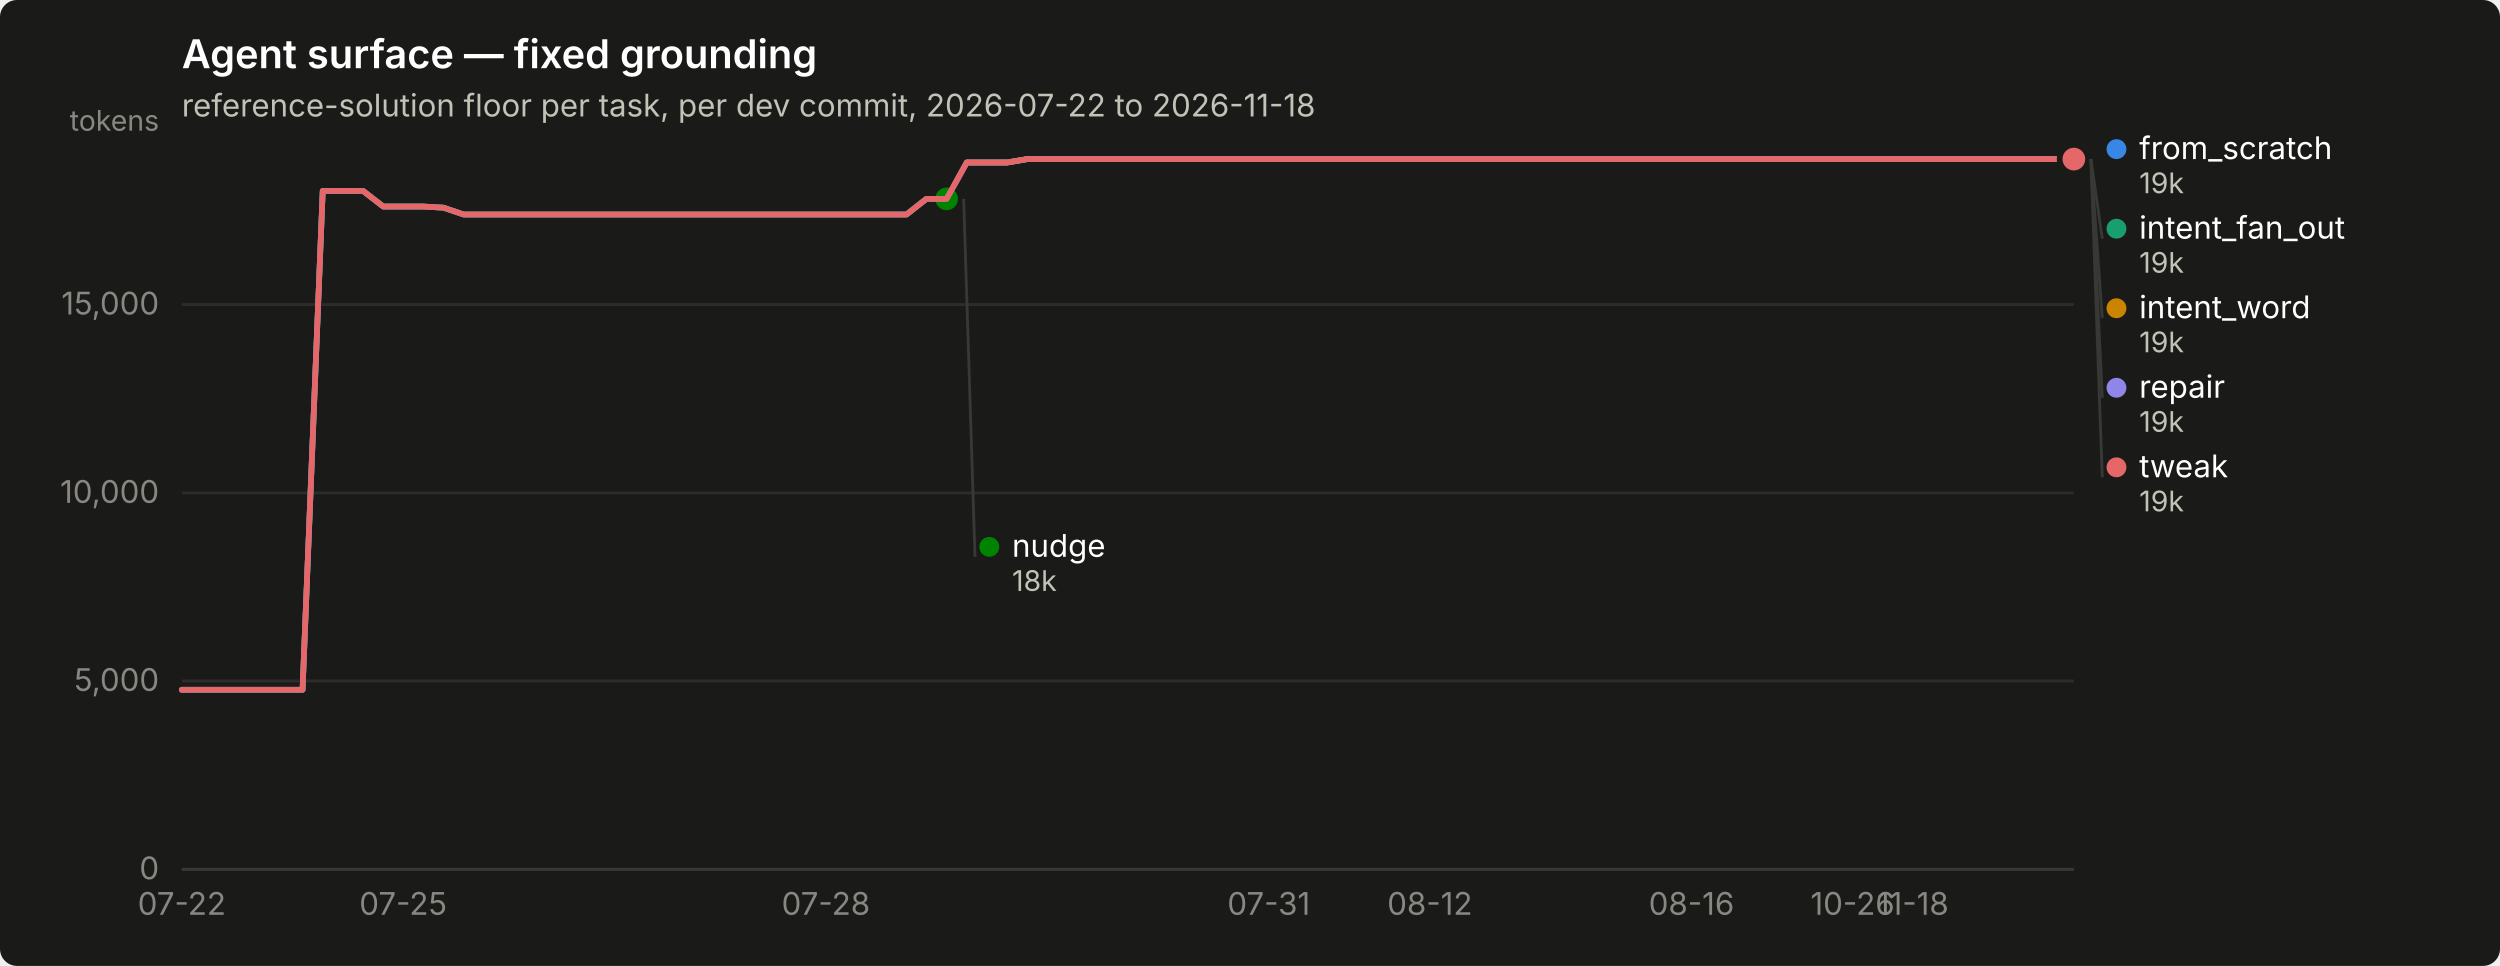
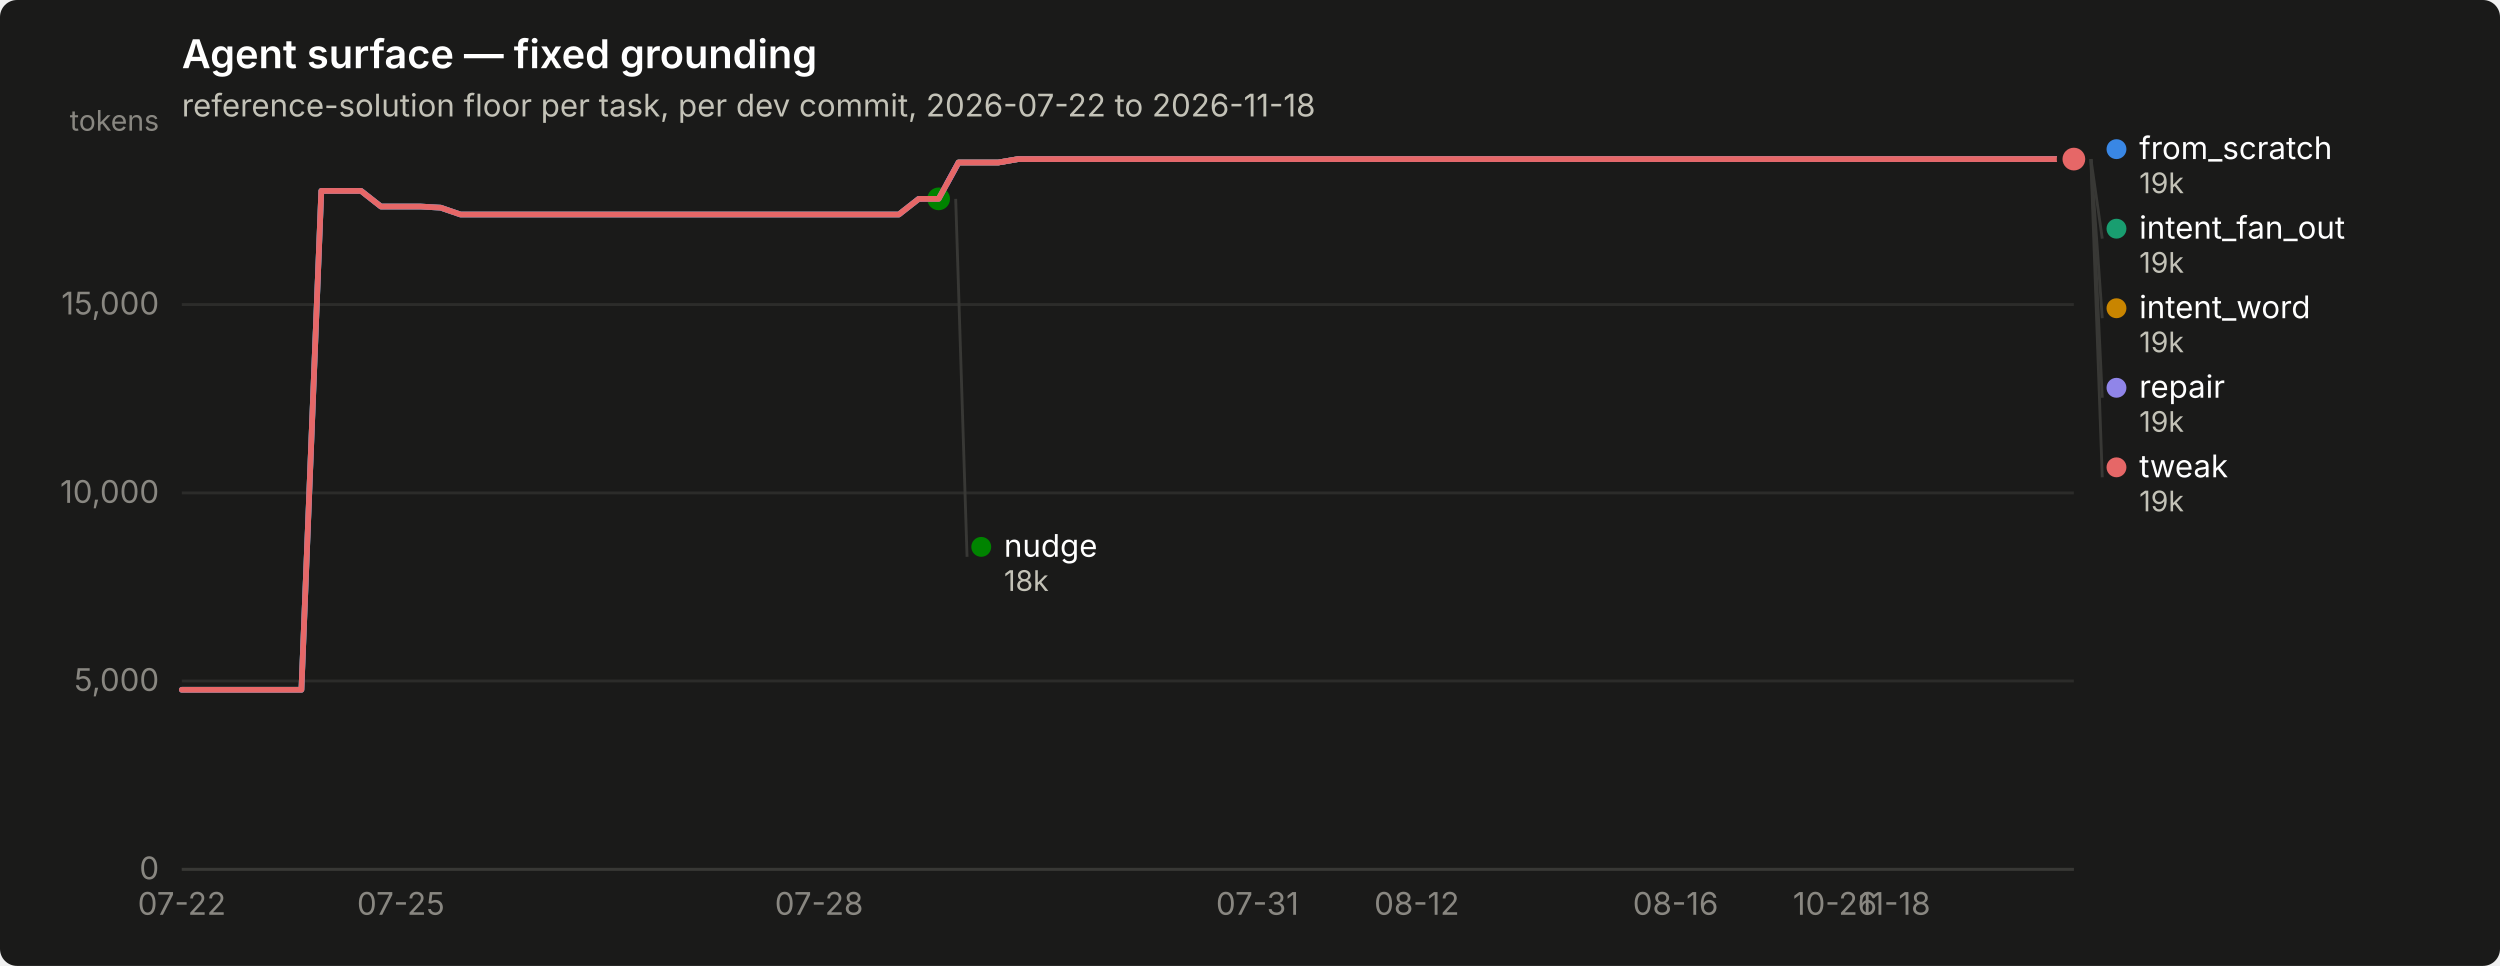
<svg xmlns="http://www.w3.org/2000/svg" width="880" height="340" viewBox="0 0 880 340" role="img" aria-label="Agent surface — fixed grounding">
  <rect width="880" height="340" rx="6" fill="#1a1a19" />
  <text x="64" y="24" font-family="system-ui, -apple-system, &quot;Segoe UI&quot;, sans-serif" font-size="14" font-weight="600" fill="#ffffff">Agent surface — fixed grounding</text>
  <text x="64" y="41" font-family="system-ui, -apple-system, &quot;Segoe UI&quot;, sans-serif" font-size="11" fill="#c3c2b7">reference-solution floor per task, per dev commit, 2026-07-22 to 2026-11-18</text>
  <line x1="64" y1="306.0" x2="730" y2="306.0" stroke="#2c2c2a" stroke-width="1" />
  <text x="56" y="309.5" text-anchor="end" font-family="system-ui, -apple-system, &quot;Segoe UI&quot;, sans-serif" font-size="11" style="font-variant-numeric: tabular-nums" fill="#898781">0</text>
  <line x1="64" y1="239.7" x2="730" y2="239.7" stroke="#2c2c2a" stroke-width="1" />
  <text x="56" y="243.2" text-anchor="end" font-family="system-ui, -apple-system, &quot;Segoe UI&quot;, sans-serif" font-size="11" style="font-variant-numeric: tabular-nums" fill="#898781">5,000</text>
  <line x1="64" y1="173.5" x2="730" y2="173.5" stroke="#2c2c2a" stroke-width="1" />
  <text x="56" y="177.0" text-anchor="end" font-family="system-ui, -apple-system, &quot;Segoe UI&quot;, sans-serif" font-size="11" style="font-variant-numeric: tabular-nums" fill="#898781">10,000</text>
  <line x1="64" y1="107.2" x2="730" y2="107.2" stroke="#2c2c2a" stroke-width="1" />
  <text x="56" y="110.7" text-anchor="end" font-family="system-ui, -apple-system, &quot;Segoe UI&quot;, sans-serif" font-size="11" style="font-variant-numeric: tabular-nums" fill="#898781">15,000</text>
  <text x="56" y="46" text-anchor="end" font-family="system-ui, -apple-system, &quot;Segoe UI&quot;, sans-serif" font-size="10" fill="#898781">tokens</text>
  <line x1="64" y1="306" x2="730" y2="306" stroke="#383835" stroke-width="1" />
  <text x="64.0" y="322" text-anchor="middle" font-family="system-ui, -apple-system, &quot;Segoe UI&quot;, sans-serif" font-size="11" style="font-variant-numeric: tabular-nums" fill="#898781">07-22</text>
-   <text x="141.9" y="322" text-anchor="middle" font-family="system-ui, -apple-system, &quot;Segoe UI&quot;, sans-serif" font-size="11" style="font-variant-numeric: tabular-nums" fill="#898781">07-25</text>
-   <text x="290.7" y="322" text-anchor="middle" font-family="system-ui, -apple-system, &quot;Segoe UI&quot;, sans-serif" font-size="11" style="font-variant-numeric: tabular-nums" fill="#898781">07-28</text>
-   <text x="446.6" y="322" text-anchor="middle" font-family="system-ui, -apple-system, &quot;Segoe UI&quot;, sans-serif" font-size="11" style="font-variant-numeric: tabular-nums" fill="#898781">07-31</text>
-   <text x="503.3" y="322" text-anchor="middle" font-family="system-ui, -apple-system, &quot;Segoe UI&quot;, sans-serif" font-size="11" style="font-variant-numeric: tabular-nums" fill="#898781">08-12</text>
-   <text x="595.4" y="322" text-anchor="middle" font-family="system-ui, -apple-system, &quot;Segoe UI&quot;, sans-serif" font-size="11" style="font-variant-numeric: tabular-nums" fill="#898781">08-16</text>
-   <text x="652.1" y="322" text-anchor="middle" font-family="system-ui, -apple-system, &quot;Segoe UI&quot;, sans-serif" font-size="11" style="font-variant-numeric: tabular-nums" fill="#898781">10-26</text>
-   <text x="673.3" y="322" text-anchor="middle" font-family="system-ui, -apple-system, &quot;Segoe UI&quot;, sans-serif" font-size="11" style="font-variant-numeric: tabular-nums" fill="#898781">11-18</text>
-   <path d="M64.0,242.8 L71.1,242.8 L78.2,242.8 L85.3,242.8 L92.3,242.8 L99.4,242.8 L106.5,242.8 L113.6,67.2 L120.7,67.2 L127.8,67.2 L134.9,72.7 L141.9,72.7 L149.0,72.7 L156.1,73.1 L163.2,75.5 L170.3,75.5 L177.4,75.5 L184.4,75.5 L191.5,75.5 L198.6,75.5 L205.7,75.5 L212.8,75.5 L219.9,75.5 L227.0,75.5 L234.0,75.5 L241.1,75.5 L248.2,75.5 L255.3,75.5 L262.4,75.5 L269.5,75.5 L276.6,75.5 L283.6,75.5 L290.7,75.5 L297.8,75.5 L304.9,75.5 L312.0,75.5 L319.1,75.5 L326.1,70.0 L333.2,70.0 L340.3,57.2 L347.4,57.2 L354.5,57.2 L361.6,56.0 L368.7,56.0 L375.7,56.0 L382.8,56.0 L389.9,56.0 L397.0,56.0 L404.1,56.0 L411.2,56.0 L418.3,56.0 L425.3,56.0 L432.4,56.0 L439.5,56.0 L446.6,56.0 L453.7,56.0 L460.8,56.0 L467.9,56.0 L474.9,56.0 L482.0,56.0 L489.1,56.0 L496.2,56.0 L503.3,56.0 L510.4,56.0 L517.4,56.0 L524.5,56.0 L531.6,56.0 L538.7,56.0 L545.8,56.0 L552.9,56.0 L560.0,56.0 L567.0,56.0 L574.1,56.0 L581.2,56.0 L588.3,56.0 L595.4,56.0 L602.5,56.0 L609.6,56.0 L616.6,56.0 L623.7,56.0 L630.8,56.0 L637.9,56.0 L645.0,56.0 L652.1,56.0 L659.1,56.0 L666.2,56.0 L673.3,56.0 L680.4,56.0 L687.5,56.0 L694.6,56.0 L701.7,56.0 L708.7,56.0 L715.8,56.0 L722.9,56.0 L730.0,56.0" fill="none" stroke="#3987e5" stroke-width="2" stroke-linejoin="round" stroke-linecap="round" />
+   <text x="141.1" y="322" text-anchor="middle" font-family="system-ui, -apple-system, &quot;Segoe UI&quot;, sans-serif" font-size="11" style="font-variant-numeric: tabular-nums" fill="#898781">07-25</text>
+   <text x="288.3" y="322" text-anchor="middle" font-family="system-ui, -apple-system, &quot;Segoe UI&quot;, sans-serif" font-size="11" style="font-variant-numeric: tabular-nums" fill="#898781">07-28</text>
+   <text x="442.6" y="322" text-anchor="middle" font-family="system-ui, -apple-system, &quot;Segoe UI&quot;, sans-serif" font-size="11" style="font-variant-numeric: tabular-nums" fill="#898781">07-31</text>
+   <text x="498.7" y="322" text-anchor="middle" font-family="system-ui, -apple-system, &quot;Segoe UI&quot;, sans-serif" font-size="11" style="font-variant-numeric: tabular-nums" fill="#898781">08-12</text>
+   <text x="589.8" y="322" text-anchor="middle" font-family="system-ui, -apple-system, &quot;Segoe UI&quot;, sans-serif" font-size="11" style="font-variant-numeric: tabular-nums" fill="#898781">08-16</text>
+   <text x="645.9" y="322" text-anchor="middle" font-family="system-ui, -apple-system, &quot;Segoe UI&quot;, sans-serif" font-size="11" style="font-variant-numeric: tabular-nums" fill="#898781">10-26</text>
+   <text x="666.9" y="322" text-anchor="middle" font-family="system-ui, -apple-system, &quot;Segoe UI&quot;, sans-serif" font-size="11" style="font-variant-numeric: tabular-nums" fill="#898781">11-18</text>
+   <path d="M64.0,242.8 L71.0,242.8 L78.0,242.8 L85.0,242.8 L92.0,242.8 L99.1,242.8 L106.1,242.8 L113.1,67.2 L120.1,67.2 L127.1,67.2 L134.1,72.7 L141.1,72.7 L148.1,72.7 L155.1,73.1 L162.1,75.5 L169.2,75.5 L176.2,75.5 L183.2,75.5 L190.2,75.5 L197.2,75.5 L204.2,75.5 L211.2,75.5 L218.2,75.5 L225.2,75.5 L232.3,75.5 L239.3,75.5 L246.3,75.5 L253.3,75.5 L260.3,75.5 L267.3,75.5 L274.3,75.5 L281.3,75.5 L288.3,75.5 L295.3,75.5 L302.4,75.5 L309.4,75.5 L316.4,75.5 L323.4,70.0 L330.4,70.0 L337.4,57.2 L344.4,57.2 L351.4,57.2 L358.4,56.0 L365.5,56.0 L372.5,56.0 L379.5,56.0 L386.5,56.0 L393.5,56.0 L400.5,56.0 L407.5,56.0 L414.5,56.0 L421.5,56.0 L428.5,56.0 L435.6,56.0 L442.6,56.0 L449.6,56.0 L456.6,56.0 L463.6,56.0 L470.6,56.0 L477.6,56.0 L484.6,56.0 L491.6,56.0 L498.7,56.0 L505.7,56.0 L512.7,56.0 L519.7,56.0 L526.7,56.0 L533.7,56.0 L540.7,56.0 L547.7,56.0 L554.7,56.0 L561.7,56.0 L568.8,56.0 L575.8,56.0 L582.8,56.0 L589.8,56.0 L596.8,56.0 L603.8,56.0 L610.8,56.0 L617.8,56.0 L624.8,56.0 L631.9,56.0 L638.9,56.0 L645.9,56.0 L652.9,56.0 L659.9,56.0 L666.9,56.0 L673.9,56.0 L680.9,56.0 L687.9,56.0 L694.9,56.0 L702.0,56.0 L709.0,56.0 L716.0,56.0 L723.0,56.0 L730.0,56.0" fill="none" stroke="#3987e5" stroke-width="2" stroke-linejoin="round" stroke-linecap="round" />
  <circle cx="730.0" cy="56.0" r="6" fill="#1a1a19" />
  <circle cx="730.0" cy="56.0" r="4" fill="#3987e5" />
-   <path d="M340.3,57.2 L347.4,57.2 L354.5,57.2 L361.6,56.0 L368.7,56.0 L375.7,56.0 L382.8,56.0 L389.9,56.0 L397.0,56.0 L404.1,56.0 L411.2,56.0 L418.3,56.0 L425.3,56.0 L432.4,56.0 L439.5,56.0 L446.6,56.0 L453.7,56.0 L460.8,56.0 L467.9,56.0 L474.9,56.0 L482.0,56.0 L489.1,56.0 L496.2,56.0 L503.3,56.0 L510.4,56.0 L517.4,56.0 L524.5,56.0 L531.6,56.0 L538.7,56.0 L545.8,56.0 L552.9,56.0 L560.0,56.0 L567.0,56.0 L574.1,56.0 L581.2,56.0 L588.3,56.0 L595.4,56.0 L602.5,56.0 L609.6,56.0 L616.6,56.0 L623.7,56.0 L630.8,56.0 L637.9,56.0 L645.0,56.0 L652.1,56.0 L659.1,56.0 L666.2,56.0 L673.3,56.0 L680.4,56.0 L687.5,56.0 L694.6,56.0 L701.7,56.0 L708.7,56.0 L715.8,56.0 L722.9,56.0 L730.0,56.0" fill="none" stroke="#199e70" stroke-width="2" stroke-linejoin="round" stroke-linecap="round" />
+   <path d="M337.4,57.2 L344.4,57.2 L351.4,57.2 L358.4,56.0 L365.5,56.0 L372.5,56.0 L379.5,56.0 L386.5,56.0 L393.5,56.0 L400.5,56.0 L407.5,56.0 L414.5,56.0 L421.5,56.0 L428.5,56.0 L435.6,56.0 L442.6,56.0 L449.6,56.0 L456.6,56.0 L463.6,56.0 L470.6,56.0 L477.6,56.0 L484.6,56.0 L491.6,56.0 L498.7,56.0 L505.7,56.0 L512.7,56.0 L519.7,56.0 L526.7,56.0 L533.7,56.0 L540.7,56.0 L547.7,56.0 L554.7,56.0 L561.7,56.0 L568.8,56.0 L575.8,56.0 L582.8,56.0 L589.8,56.0 L596.8,56.0 L603.8,56.0 L610.8,56.0 L617.8,56.0 L624.8,56.0 L631.9,56.0 L638.9,56.0 L645.9,56.0 L652.9,56.0 L659.9,56.0 L666.9,56.0 L673.9,56.0 L680.9,56.0 L687.9,56.0 L694.9,56.0 L702.0,56.0 L709.0,56.0 L716.0,56.0 L723.0,56.0 L730.0,56.0" fill="none" stroke="#199e70" stroke-width="2" stroke-linejoin="round" stroke-linecap="round" />
  <circle cx="730.0" cy="56.0" r="6" fill="#1a1a19" />
  <circle cx="730.0" cy="56.0" r="4" fill="#199e70" />
-   <path d="M340.3,57.2 L347.4,57.2 L354.5,57.2 L361.6,56.0 L368.7,56.0 L375.7,56.0 L382.8,56.0 L389.9,56.0 L397.0,56.0 L404.1,56.0 L411.2,56.0 L418.3,56.0 L425.3,56.0 L432.4,56.0 L439.5,56.0 L446.6,56.0 L453.7,56.0 L460.8,56.0 L467.9,56.0 L474.9,56.0 L482.0,56.0 L489.1,56.0 L496.2,56.0 L503.3,56.0 L510.4,56.0 L517.4,56.0 L524.5,56.0 L531.6,56.0 L538.7,56.0 L545.8,56.0 L552.9,56.0 L560.0,56.0 L567.0,56.0 L574.1,56.0 L581.2,56.0 L588.3,56.0 L595.4,56.0 L602.5,56.0 L609.6,56.0 L616.6,56.0 L623.7,56.0 L630.8,56.0 L637.9,56.0 L645.0,56.0 L652.1,56.0 L659.1,56.0 L666.2,56.0 L673.3,56.0 L680.4,56.0 L687.5,56.0 L694.6,56.0 L701.7,56.0 L708.7,56.0 L715.8,56.0 L722.9,56.0 L730.0,56.0" fill="none" stroke="#c98500" stroke-width="2" stroke-linejoin="round" stroke-linecap="round" />
+   <path d="M337.4,57.2 L344.4,57.2 L351.4,57.2 L358.4,56.0 L365.5,56.0 L372.5,56.0 L379.5,56.0 L386.5,56.0 L393.5,56.0 L400.5,56.0 L407.5,56.0 L414.5,56.0 L421.5,56.0 L428.5,56.0 L435.6,56.0 L442.6,56.0 L449.6,56.0 L456.6,56.0 L463.6,56.0 L470.6,56.0 L477.6,56.0 L484.6,56.0 L491.6,56.0 L498.7,56.0 L505.7,56.0 L512.7,56.0 L519.7,56.0 L526.7,56.0 L533.7,56.0 L540.7,56.0 L547.7,56.0 L554.7,56.0 L561.7,56.0 L568.8,56.0 L575.8,56.0 L582.8,56.0 L589.8,56.0 L596.8,56.0 L603.8,56.0 L610.8,56.0 L617.8,56.0 L624.8,56.0 L631.9,56.0 L638.9,56.0 L645.9,56.0 L652.9,56.0 L659.9,56.0 L666.9,56.0 L673.9,56.0 L680.9,56.0 L687.9,56.0 L694.9,56.0 L702.0,56.0 L709.0,56.0 L716.0,56.0 L723.0,56.0 L730.0,56.0" fill="none" stroke="#c98500" stroke-width="2" stroke-linejoin="round" stroke-linecap="round" />
  <circle cx="730.0" cy="56.0" r="6" fill="#1a1a19" />
  <circle cx="730.0" cy="56.0" r="4" fill="#c98500" />
-   <path d="M64.0,242.8 L71.1,242.8 L78.2,242.8 L85.3,242.8 L92.3,242.8 L99.4,242.8 L106.5,242.8 L113.6,67.2 L120.7,67.2 L127.8,67.2 L134.9,72.7 L141.9,72.7 L149.0,72.7 L156.1,73.1 L163.2,75.5 L170.3,75.5 L177.4,75.5 L184.4,75.5 L191.5,75.5 L198.6,75.5 L205.7,75.5 L212.8,75.5 L219.9,75.5 L227.0,75.5 L234.0,75.5 L241.1,75.5 L248.2,75.5 L255.3,75.5 L262.4,75.5 L269.5,75.5 L276.6,75.5 L283.6,75.5 L290.7,75.5 L297.8,75.5 L304.9,75.5 L312.0,75.5 L319.1,75.5 L326.1,70.0 L333.2,70.0" fill="none" stroke="#008300" stroke-width="2" stroke-linejoin="round" stroke-linecap="round" />
-   <circle cx="333.2" cy="70.0" r="6" fill="#1a1a19" />
-   <circle cx="333.2" cy="70.0" r="4" fill="#008300" />
-   <path d="M64.0,242.8 L71.1,242.8 L78.2,242.8 L85.3,242.8 L92.3,242.8 L99.4,242.8 L106.5,242.8 L113.6,67.2 L120.7,67.2 L127.8,67.2 L134.9,72.7 L141.9,72.7 L149.0,72.7 L156.1,73.1 L163.2,75.5 L170.3,75.5 L177.4,75.5 L184.4,75.5 L191.5,75.5 L198.6,75.5 L205.7,75.5 L212.8,75.5 L219.9,75.5 L227.0,75.5 L234.0,75.5 L241.1,75.5 L248.2,75.5 L255.3,75.5 L262.4,75.5 L269.5,75.5 L276.6,75.5 L283.6,75.5 L290.7,75.5 L297.8,75.5 L304.9,75.5 L312.0,75.5 L319.1,75.5 L326.1,70.0 L333.2,70.0 L340.3,57.2 L347.4,57.2 L354.5,57.2 L361.6,56.0 L368.7,56.0 L375.7,56.0 L382.8,56.0 L389.9,56.0 L397.0,56.0 L404.1,56.0 L411.2,56.0 L418.3,56.0 L425.3,56.0 L432.4,56.0 L439.5,56.0 L446.6,56.0 L453.7,56.0 L460.8,56.0 L467.9,56.0 L474.9,56.0 L482.0,56.0 L489.1,56.0 L496.2,56.0 L503.3,56.0 L510.4,56.0 L517.4,56.0 L524.5,56.0 L531.6,56.0 L538.7,56.0 L545.8,56.0 L552.9,56.0 L560.0,56.0 L567.0,56.0 L574.1,56.0 L581.2,56.0 L588.3,56.0 L595.4,56.0 L602.5,56.0 L609.6,56.0 L616.6,56.0 L623.7,56.0 L630.8,56.0 L637.9,56.0 L645.0,56.0 L652.1,56.0 L659.1,56.0 L666.2,56.0 L673.3,56.0 L680.4,56.0 L687.5,56.0 L694.6,56.0 L701.7,56.0 L708.7,56.0 L715.8,56.0 L722.9,56.0 L730.0,56.0" fill="none" stroke="#9085e9" stroke-width="2" stroke-linejoin="round" stroke-linecap="round" />
+   <path d="M64.0,242.8 L71.0,242.8 L78.0,242.8 L85.0,242.8 L92.0,242.8 L99.1,242.8 L106.1,242.8 L113.1,67.2 L120.1,67.2 L127.1,67.2 L134.1,72.7 L141.1,72.7 L148.1,72.7 L155.1,73.1 L162.1,75.5 L169.2,75.5 L176.2,75.5 L183.2,75.5 L190.2,75.5 L197.2,75.5 L204.2,75.5 L211.2,75.5 L218.2,75.5 L225.2,75.5 L232.3,75.5 L239.3,75.5 L246.3,75.5 L253.3,75.5 L260.3,75.5 L267.3,75.5 L274.3,75.5 L281.3,75.5 L288.3,75.5 L295.3,75.5 L302.4,75.5 L309.4,75.5 L316.4,75.5 L323.4,70.0 L330.4,70.0" fill="none" stroke="#008300" stroke-width="2" stroke-linejoin="round" stroke-linecap="round" />
+   <circle cx="330.4" cy="70.0" r="6" fill="#1a1a19" />
+   <circle cx="330.4" cy="70.0" r="4" fill="#008300" />
+   <path d="M64.0,242.8 L71.0,242.8 L78.0,242.8 L85.0,242.8 L92.0,242.8 L99.1,242.8 L106.1,242.8 L113.1,67.2 L120.1,67.2 L127.1,67.2 L134.1,72.7 L141.1,72.7 L148.1,72.7 L155.1,73.1 L162.1,75.5 L169.2,75.5 L176.2,75.5 L183.2,75.5 L190.2,75.5 L197.2,75.5 L204.2,75.5 L211.2,75.5 L218.2,75.5 L225.2,75.5 L232.3,75.5 L239.3,75.5 L246.3,75.5 L253.3,75.5 L260.3,75.5 L267.3,75.5 L274.3,75.5 L281.3,75.5 L288.3,75.5 L295.3,75.5 L302.4,75.5 L309.4,75.5 L316.4,75.5 L323.4,70.0 L330.4,70.0 L337.4,57.2 L344.4,57.2 L351.4,57.2 L358.4,56.0 L365.5,56.0 L372.5,56.0 L379.5,56.0 L386.5,56.0 L393.5,56.0 L400.5,56.0 L407.5,56.0 L414.5,56.0 L421.5,56.0 L428.5,56.0 L435.6,56.0 L442.6,56.0 L449.6,56.0 L456.6,56.0 L463.6,56.0 L470.6,56.0 L477.6,56.0 L484.6,56.0 L491.6,56.0 L498.7,56.0 L505.7,56.0 L512.7,56.0 L519.7,56.0 L526.7,56.0 L533.7,56.0 L540.7,56.0 L547.7,56.0 L554.7,56.0 L561.7,56.0 L568.8,56.0 L575.8,56.0 L582.8,56.0 L589.8,56.0 L596.8,56.0 L603.8,56.0 L610.8,56.0 L617.8,56.0 L624.8,56.0 L631.9,56.0 L638.9,56.0 L645.9,56.0 L652.9,56.0 L659.9,56.0 L666.9,56.0 L673.9,56.0 L680.9,56.0 L687.9,56.0 L694.9,56.0 L702.0,56.0 L709.0,56.0 L716.0,56.0 L723.0,56.0 L730.0,56.0" fill="none" stroke="#9085e9" stroke-width="2" stroke-linejoin="round" stroke-linecap="round" />
  <circle cx="730.0" cy="56.0" r="6" fill="#1a1a19" />
  <circle cx="730.0" cy="56.0" r="4" fill="#9085e9" />
-   <path d="M64.0,242.8 L71.1,242.8 L78.2,242.8 L85.3,242.8 L92.3,242.8 L99.4,242.8 L106.5,242.8 L113.6,67.2 L120.7,67.2 L127.8,67.2 L134.9,72.7 L141.9,72.7 L149.0,72.7 L156.1,73.1 L163.2,75.5 L170.3,75.5 L177.4,75.5 L184.4,75.5 L191.5,75.5 L198.6,75.5 L205.7,75.5 L212.8,75.5 L219.9,75.5 L227.0,75.5 L234.0,75.5 L241.1,75.5 L248.2,75.5 L255.3,75.5 L262.4,75.5 L269.5,75.5 L276.6,75.5 L283.6,75.5 L290.7,75.5 L297.8,75.5 L304.9,75.5 L312.0,75.5 L319.1,75.5 L326.1,70.0 L333.2,70.0 L340.3,57.2 L347.4,57.2 L354.5,57.2 L361.6,56.0 L368.7,56.0 L375.7,56.0 L382.8,56.0 L389.9,56.0 L397.0,56.0 L404.1,56.0 L411.2,56.0 L418.3,56.0 L425.3,56.0 L432.4,56.0 L439.5,56.0 L446.6,56.0 L453.7,56.0 L460.8,56.0 L467.9,56.0 L474.9,56.0 L482.0,56.0 L489.1,56.0 L496.2,56.0 L503.3,56.0 L510.4,56.0 L517.4,56.0 L524.5,56.0 L531.6,56.0 L538.7,56.0 L545.8,56.0 L552.9,56.0 L560.0,56.0 L567.0,56.0 L574.1,56.0 L581.2,56.0 L588.3,56.0 L595.4,56.0 L602.5,56.0 L609.6,56.0 L616.6,56.0 L623.7,56.0 L630.8,56.0 L637.9,56.0 L645.0,56.0 L652.1,56.0 L659.1,56.0 L666.2,56.0 L673.3,56.0 L680.4,56.0 L687.5,56.0 L694.6,56.0 L701.7,56.0 L708.7,56.0 L715.8,56.0 L722.9,56.0 L730.0,56.0" fill="none" stroke="#e66767" stroke-width="2" stroke-linejoin="round" stroke-linecap="round" />
+   <path d="M64.0,242.8 L71.0,242.8 L78.0,242.8 L85.0,242.8 L92.0,242.8 L99.1,242.8 L106.1,242.8 L113.1,67.2 L120.1,67.2 L127.1,67.2 L134.1,72.7 L141.1,72.7 L148.1,72.7 L155.1,73.1 L162.1,75.5 L169.2,75.5 L176.2,75.5 L183.2,75.5 L190.2,75.5 L197.2,75.5 L204.2,75.5 L211.2,75.5 L218.2,75.5 L225.2,75.5 L232.3,75.5 L239.3,75.5 L246.3,75.5 L253.3,75.5 L260.3,75.5 L267.3,75.5 L274.3,75.5 L281.3,75.5 L288.3,75.5 L295.3,75.5 L302.4,75.5 L309.4,75.5 L316.4,75.5 L323.4,70.0 L330.4,70.0 L337.4,57.2 L344.4,57.2 L351.4,57.2 L358.4,56.0 L365.5,56.0 L372.5,56.0 L379.5,56.0 L386.5,56.0 L393.5,56.0 L400.5,56.0 L407.5,56.0 L414.5,56.0 L421.5,56.0 L428.5,56.0 L435.6,56.0 L442.6,56.0 L449.6,56.0 L456.6,56.0 L463.6,56.0 L470.6,56.0 L477.6,56.0 L484.6,56.0 L491.6,56.0 L498.7,56.0 L505.7,56.0 L512.7,56.0 L519.7,56.0 L526.7,56.0 L533.7,56.0 L540.7,56.0 L547.7,56.0 L554.7,56.0 L561.7,56.0 L568.8,56.0 L575.8,56.0 L582.8,56.0 L589.8,56.0 L596.8,56.0 L603.8,56.0 L610.8,56.0 L617.8,56.0 L624.8,56.0 L631.9,56.0 L638.9,56.0 L645.9,56.0 L652.9,56.0 L659.9,56.0 L666.9,56.0 L673.9,56.0 L680.9,56.0 L687.9,56.0 L694.9,56.0 L702.0,56.0 L709.0,56.0 L716.0,56.0 L723.0,56.0 L730.0,56.0" fill="none" stroke="#e66767" stroke-width="2" stroke-linejoin="round" stroke-linecap="round" />
  <circle cx="730.0" cy="56.0" r="6" fill="#1a1a19" />
  <circle cx="730.0" cy="56.0" r="4" fill="#e66767" />
  <circle cx="745.0" cy="52.5" r="3.5" fill="#3987e5" />
  <text x="753.0" y="56.0" font-family="system-ui, -apple-system, &quot;Segoe UI&quot;, sans-serif" font-size="11" fill="#ffffff">from_scratch</text>
  <text x="753.0" y="68.0" font-family="system-ui, -apple-system, &quot;Segoe UI&quot;, sans-serif" font-size="10" style="font-variant-numeric: tabular-nums" fill="#c3c2b7">19k</text>
  <line x1="736.0" y1="56.0" x2="740.0" y2="84.0" stroke="#383835" stroke-width="1" />
  <circle cx="745.0" cy="80.5" r="3.5" fill="#199e70" />
  <text x="753.0" y="84.0" font-family="system-ui, -apple-system, &quot;Segoe UI&quot;, sans-serif" font-size="11" fill="#ffffff">intent_fan_out</text>
  <text x="753.0" y="96.0" font-family="system-ui, -apple-system, &quot;Segoe UI&quot;, sans-serif" font-size="10" style="font-variant-numeric: tabular-nums" fill="#c3c2b7">19k</text>
  <line x1="736.0" y1="56.0" x2="740.0" y2="112.0" stroke="#383835" stroke-width="1" />
  <circle cx="745.0" cy="108.5" r="3.5" fill="#c98500" />
  <text x="753.0" y="112.0" font-family="system-ui, -apple-system, &quot;Segoe UI&quot;, sans-serif" font-size="11" fill="#ffffff">intent_word</text>
  <text x="753.0" y="124.0" font-family="system-ui, -apple-system, &quot;Segoe UI&quot;, sans-serif" font-size="10" style="font-variant-numeric: tabular-nums" fill="#c3c2b7">19k</text>
  <line x1="736.0" y1="56.0" x2="740.0" y2="140.0" stroke="#383835" stroke-width="1" />
  <circle cx="745.0" cy="136.5" r="3.5" fill="#9085e9" />
  <text x="753.0" y="140.0" font-family="system-ui, -apple-system, &quot;Segoe UI&quot;, sans-serif" font-size="11" fill="#ffffff">repair</text>
  <text x="753.0" y="152.0" font-family="system-ui, -apple-system, &quot;Segoe UI&quot;, sans-serif" font-size="10" style="font-variant-numeric: tabular-nums" fill="#c3c2b7">19k</text>
  <line x1="736.0" y1="56.0" x2="740.0" y2="168.0" stroke="#383835" stroke-width="1" />
  <circle cx="745.0" cy="164.5" r="3.5" fill="#e66767" />
  <text x="753.0" y="168.0" font-family="system-ui, -apple-system, &quot;Segoe UI&quot;, sans-serif" font-size="11" fill="#ffffff">tweak</text>
  <text x="753.0" y="180.0" font-family="system-ui, -apple-system, &quot;Segoe UI&quot;, sans-serif" font-size="10" style="font-variant-numeric: tabular-nums" fill="#c3c2b7">19k</text>
-   <line x1="339.2" y1="70.0" x2="343.2" y2="196.0" stroke="#383835" stroke-width="1" />
-   <circle cx="348.234" cy="192.5" r="3.5" fill="#008300" />
-   <text x="356.234" y="196.0" font-family="system-ui, -apple-system, &quot;Segoe UI&quot;, sans-serif" font-size="11" fill="#ffffff">nudge</text>
-   <text x="356.234" y="208.0" font-family="system-ui, -apple-system, &quot;Segoe UI&quot;, sans-serif" font-size="10" style="font-variant-numeric: tabular-nums" fill="#c3c2b7">18k</text>
+   <line x1="336.4" y1="70.0" x2="340.4" y2="196.0" stroke="#383835" stroke-width="1" />
+   <circle cx="345.4" cy="192.5" r="3.5" fill="#008300" />
+   <text x="353.4" y="196.0" font-family="system-ui, -apple-system, &quot;Segoe UI&quot;, sans-serif" font-size="11" fill="#ffffff">nudge</text>
+   <text x="353.4" y="208.0" font-family="system-ui, -apple-system, &quot;Segoe UI&quot;, sans-serif" font-size="10" style="font-variant-numeric: tabular-nums" fill="#c3c2b7">18k</text>
</svg>
